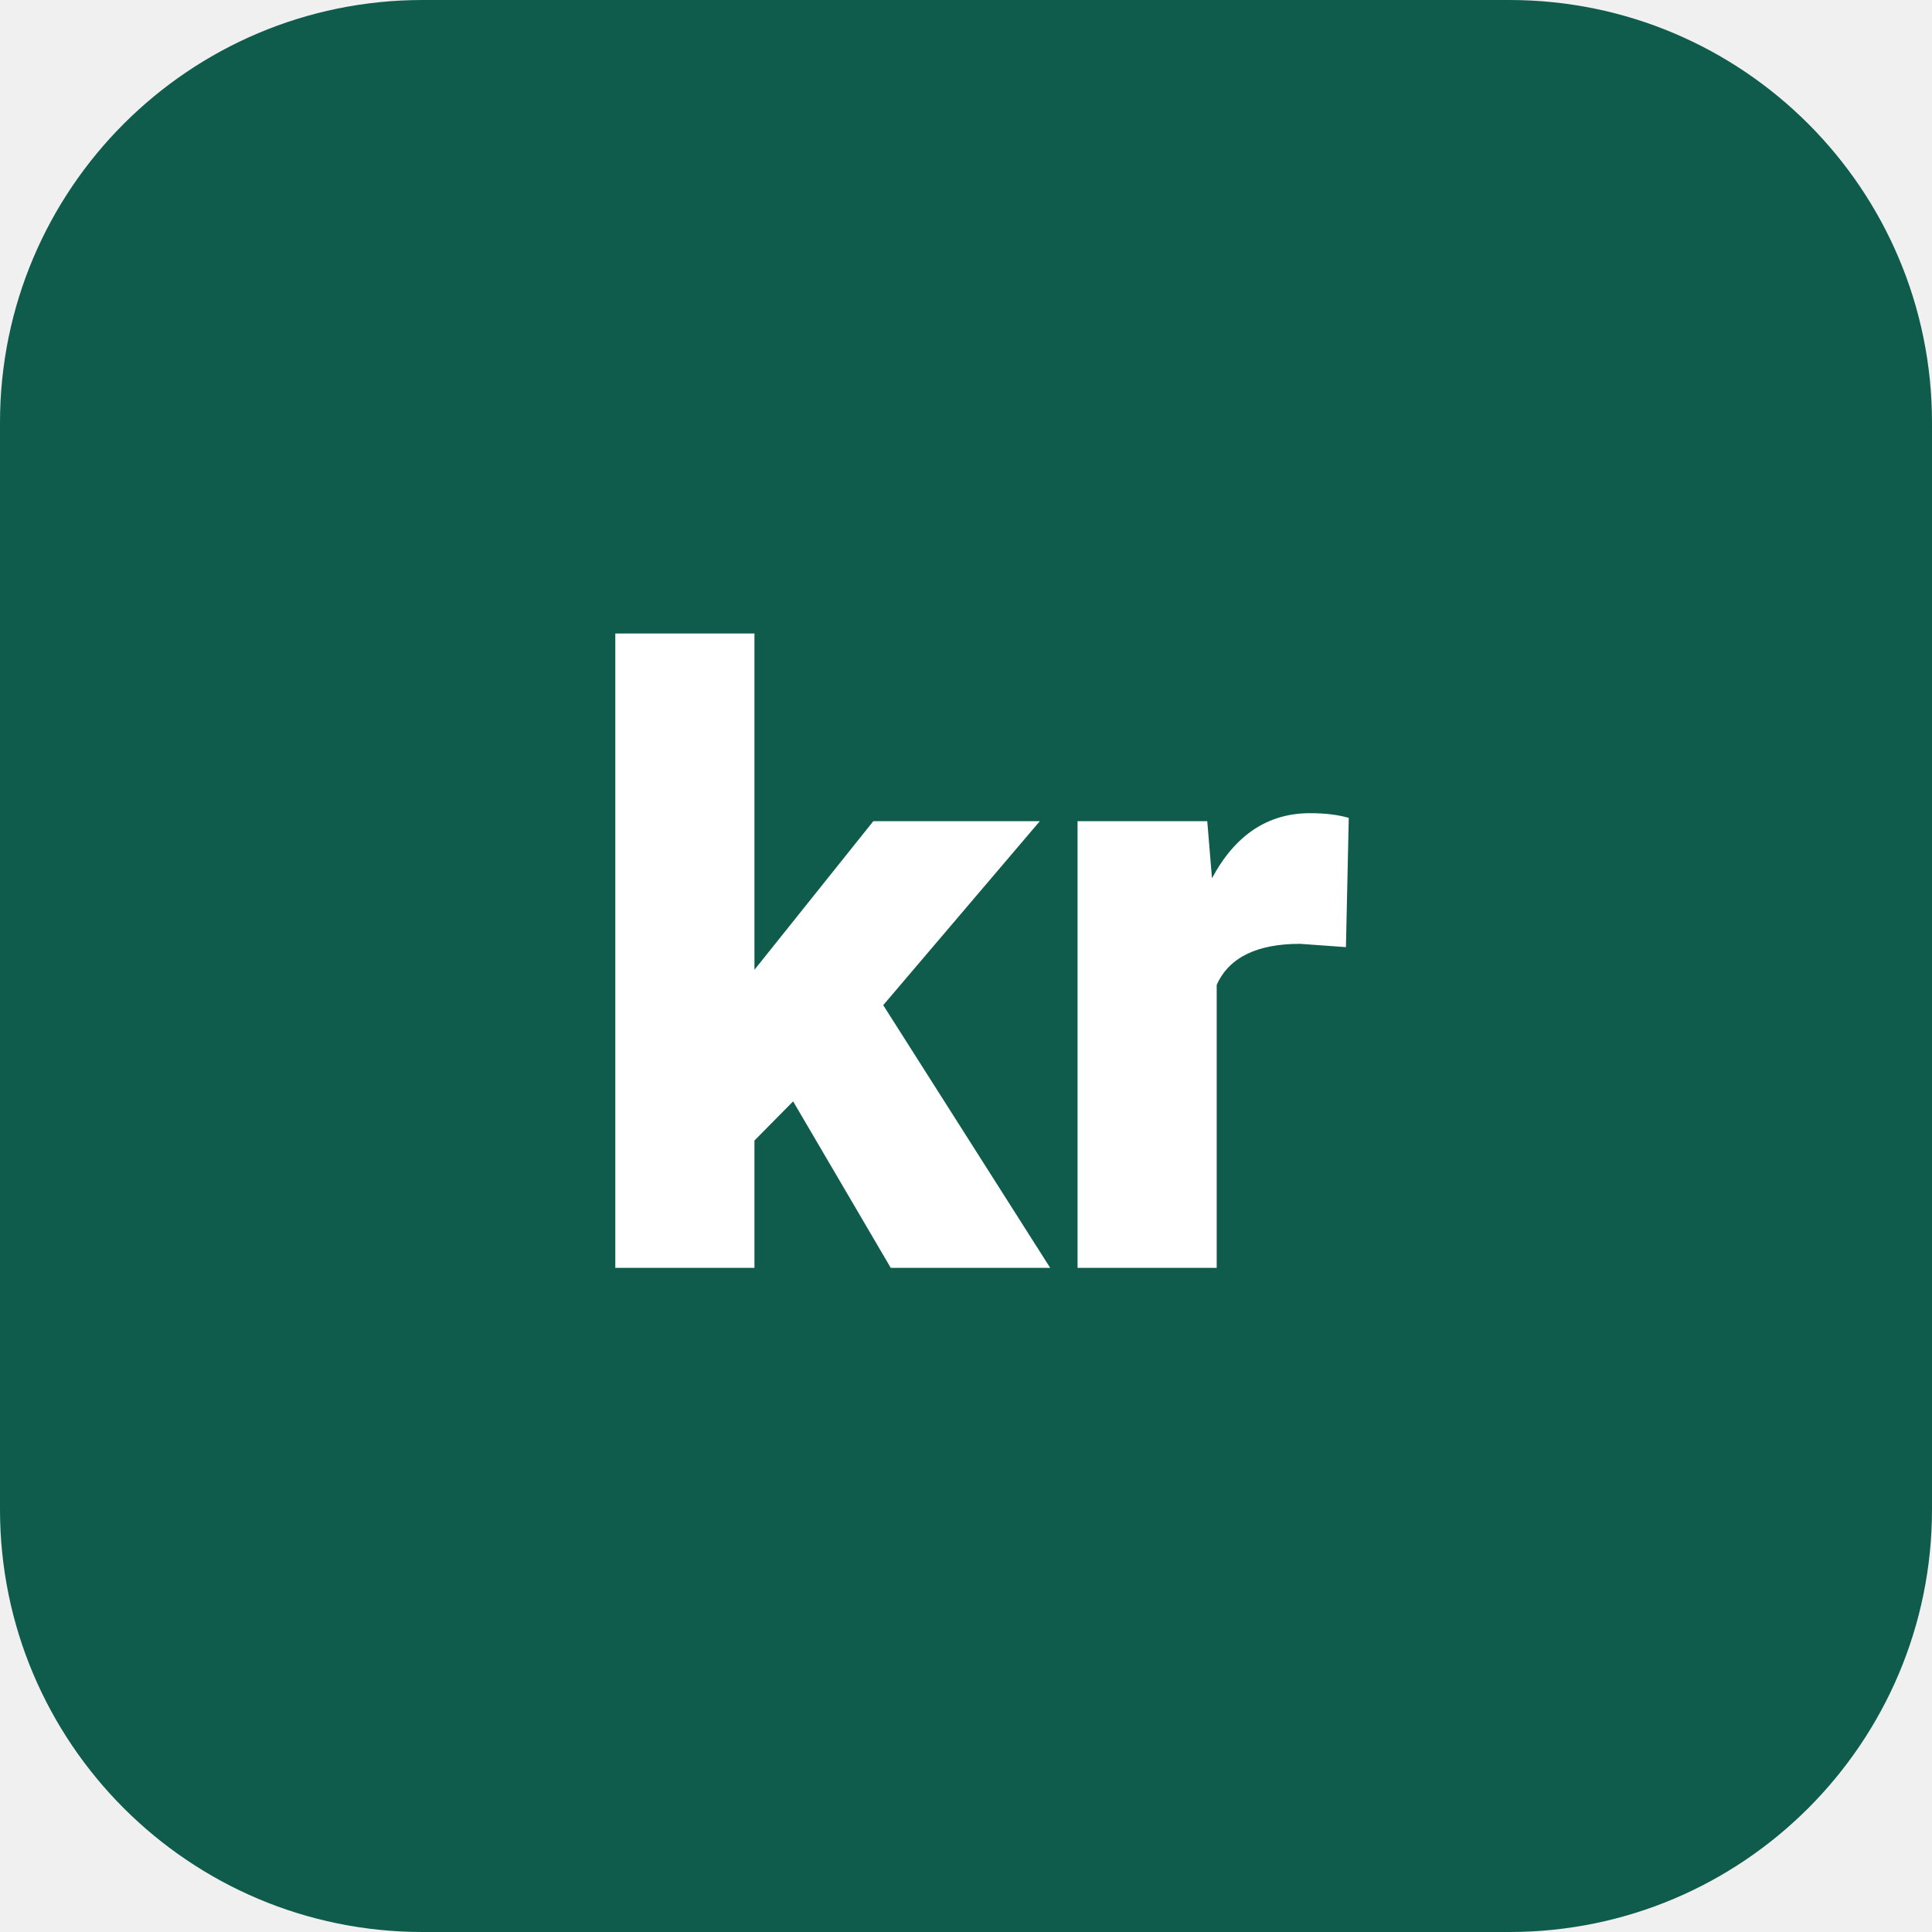
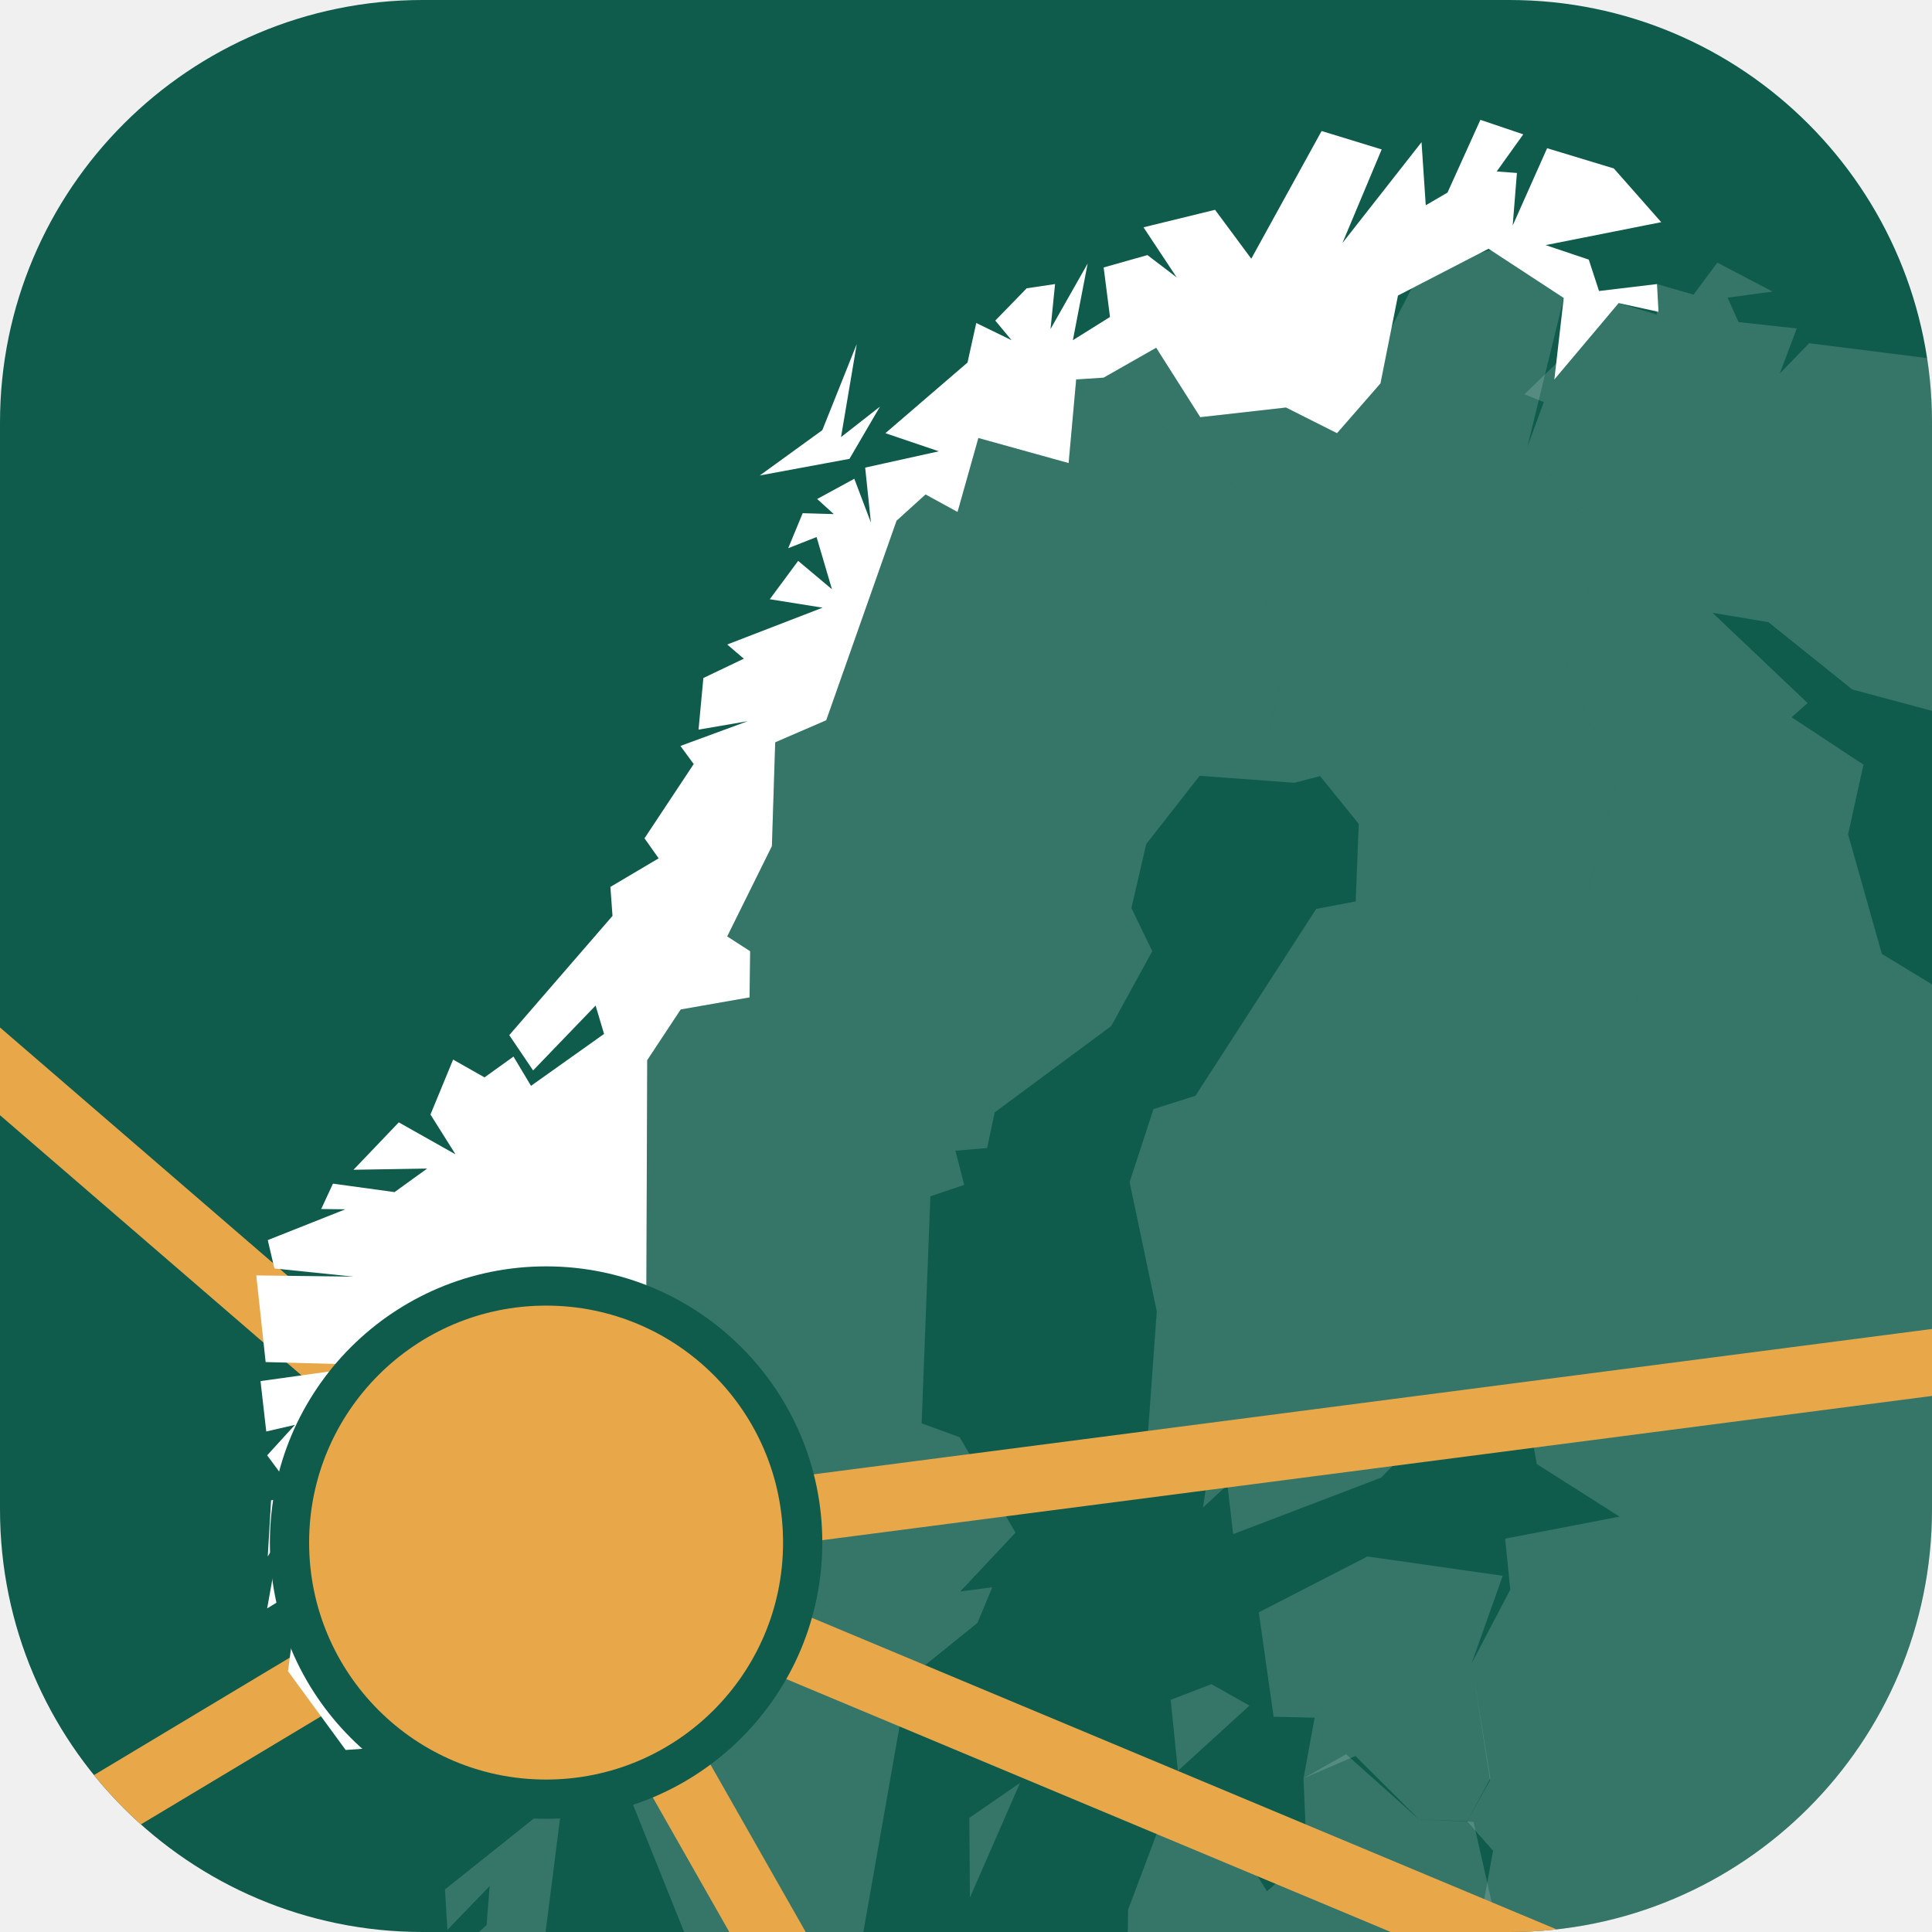
- <svg xmlns="http://www.w3.org/2000/svg" viewBox="0 0 64 64">
-   <rect width="64" height="64" rx="14" fill="#0f5c4d" />
-   <text x="32" y="42" font-family="system-ui,-apple-system,Segoe UI,Roboto,Arial,sans-serif" font-size="28" font-weight="800" fill="#fff" text-anchor="middle">kr</text>
+ <svg xmlns="http://www.w3.org/2000/svg" viewBox="0 0 64 64" width="64" height="64">
+   <defs>
+     <clipPath id="ks-ikon">
+       <rect width="64" height="64" rx="14" />
+     </clipPath>
+   </defs>
+   <g clip-path="url(#ks-ikon)">
+     <rect width="64" height="64" fill="#0f5c4d" />
+     <path d="M33.79 59.06L32.13 62.86L32.11 60.22ZM20.04 54.06L20.50 54.53L20.56 51.76L22.01 49.62L21.66 45.90L22.71 44.44L21.41 42.91L21.44 35.12L22.55 33.44L24.83 33.04L24.85 31.51L24.09 31.02L25.57 28.03L25.68 24.59L27.37 23.86L29.70 17.25L30.66 16.38L31.72 16.96L32.41 14.51L35.40 15.34L35.65 12.57L36.56 12.51L41.96 17.00L41.63 19.06L42.58 21.76L42.07 24.07L42.88 25.93L39.74 25.70L37.97 27.96L37.48 30.08L38.17 31.51L36.81 33.99L32.95 36.85L32.70 38.03L31.65 38.12L31.94 39.25L30.82 39.63L30.53 47.15L31.79 47.61L33.64 50.77L31.81 52.72L32.87 52.58L32.38 53.76L30.04 55.65L28.67 55.73L29.95 56.33L28.29 65.76L25.99 66.13L25.03 69.19L22.72 69.13L21.98 65.48L22.57 65.59L22.71 64.12L19.79 56.84Z" fill="#fff" fill-opacity=".16" />
+     <path d="M42.88 25.93L42.07 24.07L42.58 21.76L41.63 19.06L41.96 17.00L36.56 12.51L38.30 11.52L39.76 13.82L42.60 13.50L44.29 14.35L47.12 8.86L49.57 8.24L51.80 9.87L50.60 14.79L53.31 18.19L51.67 21.42L53.49 26.01L52.63 29.41L54.28 33.12L53.32 34.54L56.08 38.07L49.40 47.83L47.14 48.34L47.20 47.46L45.75 48.95L40.85 50.82L40.66 49.19L39.85 49.94L40.07 48.48L38.02 47.59L38.32 43.44L37.42 39.16L38.21 36.74L39.60 36.30L43.60 30.11L44.91 29.86L45.01 27.29L43.73 25.71Z" fill="#fff" fill-opacity=".16" />
+     <path d="M22.15 67.58L20.89 71.78L19.31 67.84L20.47 66.86L20.81 67.94L21.53 66.19ZM17.09 71.57L15.18 71.24L15.08 69.10L14.21 68.35L14.27 64.16L15.18 64.63L16.12 63.77L16.22 62.48L14.82 63.93L14.74 62.59L18.65 59.47L18.06 64.11L19.22 64.84L16.83 68.79ZM18.71 68.31L18.96 70.29L18.35 70.64L17.31 68.69Z" fill="#fff" fill-opacity=".16" />
+     <path d="M106.94 88.30L106.16 89.57L104.08 87.20L102.44 87.93L101.67 87.19L99.30 89.20L97.43 87.42L97.27 89.39L95.09 85.46L93.72 85.46L93.09 84.52L91.53 85.49L90.54 84.43L86.66 89.08L86.90 91.92L86.32 92.33L85.02 90.05L84.42 90.30L83.15 98.22L84.28 101.01L85.84 101.14L87.26 105.03L86.51 105.73L87.77 107.03L86.85 108.67L84.59 109.57L83.25 114.23L84.58 118.40L84.91 117.03L84.59 120.57L86.57 125.51L85.29 128.14L84.32 127.85L83.30 125.65L81.32 124.02L81.44 122.80L79.95 121.72L78.07 122.49L76.17 120.00L74.06 119.80L72.39 118.49L71.19 118.97L68.93 115.36L65.24 111.87L65.49 110.70L67.02 110.83L67.53 108.24L68.53 107.87L67.23 105.60L68.55 105.48L69.93 103.90L69.79 102.97L68.03 103.71L68.01 102.75L69.12 100.61L70.83 100.40L71.38 93.38L68.12 91.40L67.74 91.95L66.62 89.91L65.18 90.75L63.34 90.09L62.84 87.28L60.88 86.40L61.20 84.22L60.02 81.88L56.50 82.89L55.59 79.08L55.88 78.34L57.17 78.77L58.15 77.29L56.48 75.79L54.77 71.74L54.92 68.36L53.76 67.33L52.41 68.00L52.22 66.94L50.02 66.09L49.12 63.17L49.46 61.31L48.60 60.33L49.36 58.97L48.75 55.10L50.03 52.66L49.86 50.97L53.65 50.24L50.91 48.50L50.68 47.25L49.40 47.83L56.08 38.07L53.32 34.54L54.28 33.12L52.63 29.41L53.49 26.01L51.67 21.42L53.31 18.19L50.60 14.79L51.14 13.32L50.50 13.06L53.62 10.04L54.88 10.42L54.89 9.41L56.10 9.76L56.89 8.70L58.72 9.66L57.23 9.86L57.59 10.67L59.52 10.88L58.96 12.37L59.93 11.37L63.82 11.86L72.96 18.01L73.36 21.69L71.41 23.88L68.82 24.84L61.36 22.84L58.58 20.61L56.73 20.30L59.88 23.29L59.35 23.76L61.73 25.33L61.22 27.64L62.34 31.60L66.65 34.22L67.76 33.06L65.11 30.15L65.66 28.57L70.80 31.04L72.03 30.21L70.90 26.80L75.19 22.97L77.02 23.40L78.58 25.09L79.16 21.23L78.00 19.91L78.75 15.76L77.19 14.02L81.77 14.82L83.20 17.44L81.12 17.83L80.00 19.25L82.85 21.80L84.93 21.07L85.32 18.54L87.03 18.14L86.89 17.25L92.69 14.58L93.41 15.35L94.00 14.80L93.31 14.29L95.92 12.67L97.16 12.69L95.92 13.04L96.15 15.00L94.96 15.70L97.56 16.05L98.81 14.46L101.87 14.51L105.08 12.65L105.89 13.75L105.40 14.97L106.70 15.24L106.83 13.88ZM37.16 69.68L36.51 70.92L37.04 71.22L37.66 69.74L40.04 70.59L40.39 73.51L34.74 73.09L35.40 71.17Z" fill="#fff" fill-opacity=".16" />
+     <path d="M48.60 60.33L47.01 60.27L44.90 58.17L43.18 58.91L43.55 56.90L42.19 56.87L41.70 53.41L45.30 51.56L49.78 52.20L48.75 55.10L49.37 58.91ZM40.13 55.79L41.39 56.50L39.02 58.66L38.78 56.31Z" fill="#fff" fill-opacity=".16" />
+     <path d="M47.25 68.07L44.11 64.98L42.82 65.59L39.18 64.99L37.32 66.39L37.37 63.26L38.54 60.15L40.02 59.52L41.97 62.65L43.29 61.49L43.18 58.91L44.59 58.11L47.01 60.27L48.81 60.35L50.07 65.90L49.01 67.52Z" fill="#fff" fill-opacity=".16" />
+     <path d="M40.39 73.51L40.04 70.59L37.66 69.74L37.32 66.39L39.18 64.99L42.82 65.59L44.11 64.98L47.25 68.07L47.57 69.70L45.79 71.53L45.73 74.34L45.22 73.78L43.98 75.10L41.82 75.33Z" fill="#fff" fill-opacity=".16" />
+     <path d="M16.70 101.91L15.00 100.86L14.75 101.63L13.20 101.56L14.22 95.89L11.71 95.11L11.02 93.90L10.15 87.34L10.31 84.13L11.73 83.68L12.22 82.20L11.64 81.10L12.56 76.43L13.99 76.28L14.86 77.51L15.09 75.51L16.14 75.59L17.17 76.85L15.13 73.77L15.18 71.24L16.87 71.44L17.32 73.03L19.37 73.42L19.20 75.01L20.06 75.22L22.17 73.05L24.22 74.36L25.17 76.12L24.94 79.66L26.53 86.41L26.08 88.22L25.28 87.31L21.63 90.87L21.30 90.37L22.35 94.05L24.38 96.75L22.49 99.49L22.95 102.10L21.51 101.10L19.42 102.45L18.34 101.80L17.88 102.93Z" fill="#fff" fill-opacity=".16" />
+     <path d="M-5.11 84.88L-6.71 85.74L-9.75 83.81L-7.76 81.96L-7.67 79.50L-8.71 79.96L-7.97 78.55L-5.88 78.07L-5.82 77.38L-5.25 77.86L-5.47 74.26L-6.76 72.65L-5.77 71.03L-8.96 71.48L-9.12 72.13L-9.52 71.43L-8.92 66.03L-9.69 67.16L-9.28 65.72L-9.97 66.60L-10.66 69.33L-9.62 63.54L-10.45 64.47L-11.31 63.70L-9.14 55.93L-5.80 55.74L-7.73 60.13L-3.67 59.99L-4.81 64.04L-6.26 65.17L-5.12 65.63L-7.11 66.29L-4.18 67.09L-2.54 72.07L-0.49 74.50L-0.13 76.62L-1.52 76.14L0.15 77.76L-0.25 79.55L1.56 79.32L2.73 80.49L2.46 82.94L0.42 85.53L2.20 85.95L1.38 87.77L0.03 88.45L-2.87 87.89L-3.98 89.11L-5.70 88.64L-6.92 90.62L-7.84 89.99L-10.39 91.41L-7.83 86.68L-5.95 86.61Z" fill="#fff" fill-opacity=".16" />
+     <path d="M18.09 51.10L-2.56 33.28" stroke="#e8a84a" stroke-width="2.2" stroke-linecap="round" />
+     <path d="M18.09 51.10L-1.28 62.72" stroke="#e8a84a" stroke-width="2.2" stroke-linecap="round" />
+     <path d="M18.09 51.10L26.88 66.56" stroke="#e8a84a" stroke-width="2.2" stroke-linecap="round" />
+     <path d="M18.09 51.10L55.04 66.56" stroke="#e8a84a" stroke-width="2.2" stroke-linecap="round" />
+     <path d="M18.09 51.10L66.56 44.80" stroke="#e8a84a" stroke-width="2.2" stroke-linecap="round" />
+     <path d="M36.56 12.51L35.65 12.57L35.40 15.34L32.41 14.51L31.72 16.96L30.66 16.38L29.70 17.25L27.37 23.86L25.68 24.59L25.57 28.03L24.09 31.02L24.85 31.51L24.83 33.04L22.55 33.44L21.44 35.12L21.41 42.91L22.71 44.44L21.66 45.90L22.01 49.62L20.56 51.76L20.50 54.53L19.05 53.45L18.62 51.04L17.88 54.18L16.76 53.75L14.28 57.77L11.45 57.97L9.54 55.36L9.70 54.16L10.58 54.76L11.05 54.22L10.20 53.81L11.12 51.89L8.85 53.28L9.16 51.55L10.78 50.82L9.92 50.63L10.65 49.09L11.33 48.36L11.34 49.42L12.18 47.93L10.68 48.62L8.87 51.56L8.98 49.70L9.84 49.55L8.85 48.21L9.77 47.20L8.82 47.42L8.63 45.75L11.79 45.31L12.26 46.10L13.27 45.03L12.98 44.10L12.50 45.22L8.80 45.12L8.49 42.25L11.71 42.29L9.09 42.02L8.87 41.08L11.44 40.06L10.64 40.05L11.03 39.21L13.07 39.49L14.15 38.71L11.71 38.75L13.21 37.18L15.09 38.24L14.26 36.92L15.01 35.10L16.05 35.69L17.01 35.00L17.59 35.97L20.01 34.25L19.73 33.31L17.66 35.46L16.87 34.29L20.29 30.34L20.22 29.38L22.77 27.87L21.88 28.52L21.35 27.77L22.98 25.31L22.54 24.71L24.77 23.89L23.14 24.17L23.30 22.46L24.64 21.82L24.09 21.35L27.25 20.13L25.50 19.85L26.44 18.58L27.56 19.52L27.05 17.79L26.11 18.16L26.59 17.00L27.62 17.03L27.07 16.53L28.30 15.86L28.85 17.31L28.66 15.49L31.10 14.95L29.33 14.35L32.05 12.01L32.34 10.70L33.51 11.27L32.97 10.62L34.01 9.55L34.95 9.41L34.80 10.90L36.03 8.73L35.54 11.27L36.77 10.50L36.56 8.86L38.01 8.45L38.98 9.19L37.88 7.53L40.25 6.95L41.45 8.57L43.78 4.34L45.77 4.95L44.47 8.05L47.09 4.71L47.23 6.80L47.95 6.38L49.04 3.97L50.46 4.45L49.58 5.68L50.25 5.73L50.11 7.47L51.25 4.91L53.46 5.58L55.03 7.36L51.20 8.12L52.63 8.60L52.97 9.64L54.89 9.41L54.94 10.33L53.62 10.04L51.49 12.57L51.80 9.87L49.31 8.24L46.31 9.79L45.73 12.70L44.29 14.35L42.60 13.50L39.76 13.82L38.30 11.52ZM27.86 14.48L29.15 13.47L28.14 15.20L25.17 15.75L27.24 14.25L28.38 11.40Z" fill="#fff" />
+     <circle cx="18.09" cy="51.10" r="8.5" fill="#e8a84a" stroke="#0f5c4d" stroke-width="1.3" />
+   </g>
</svg>
